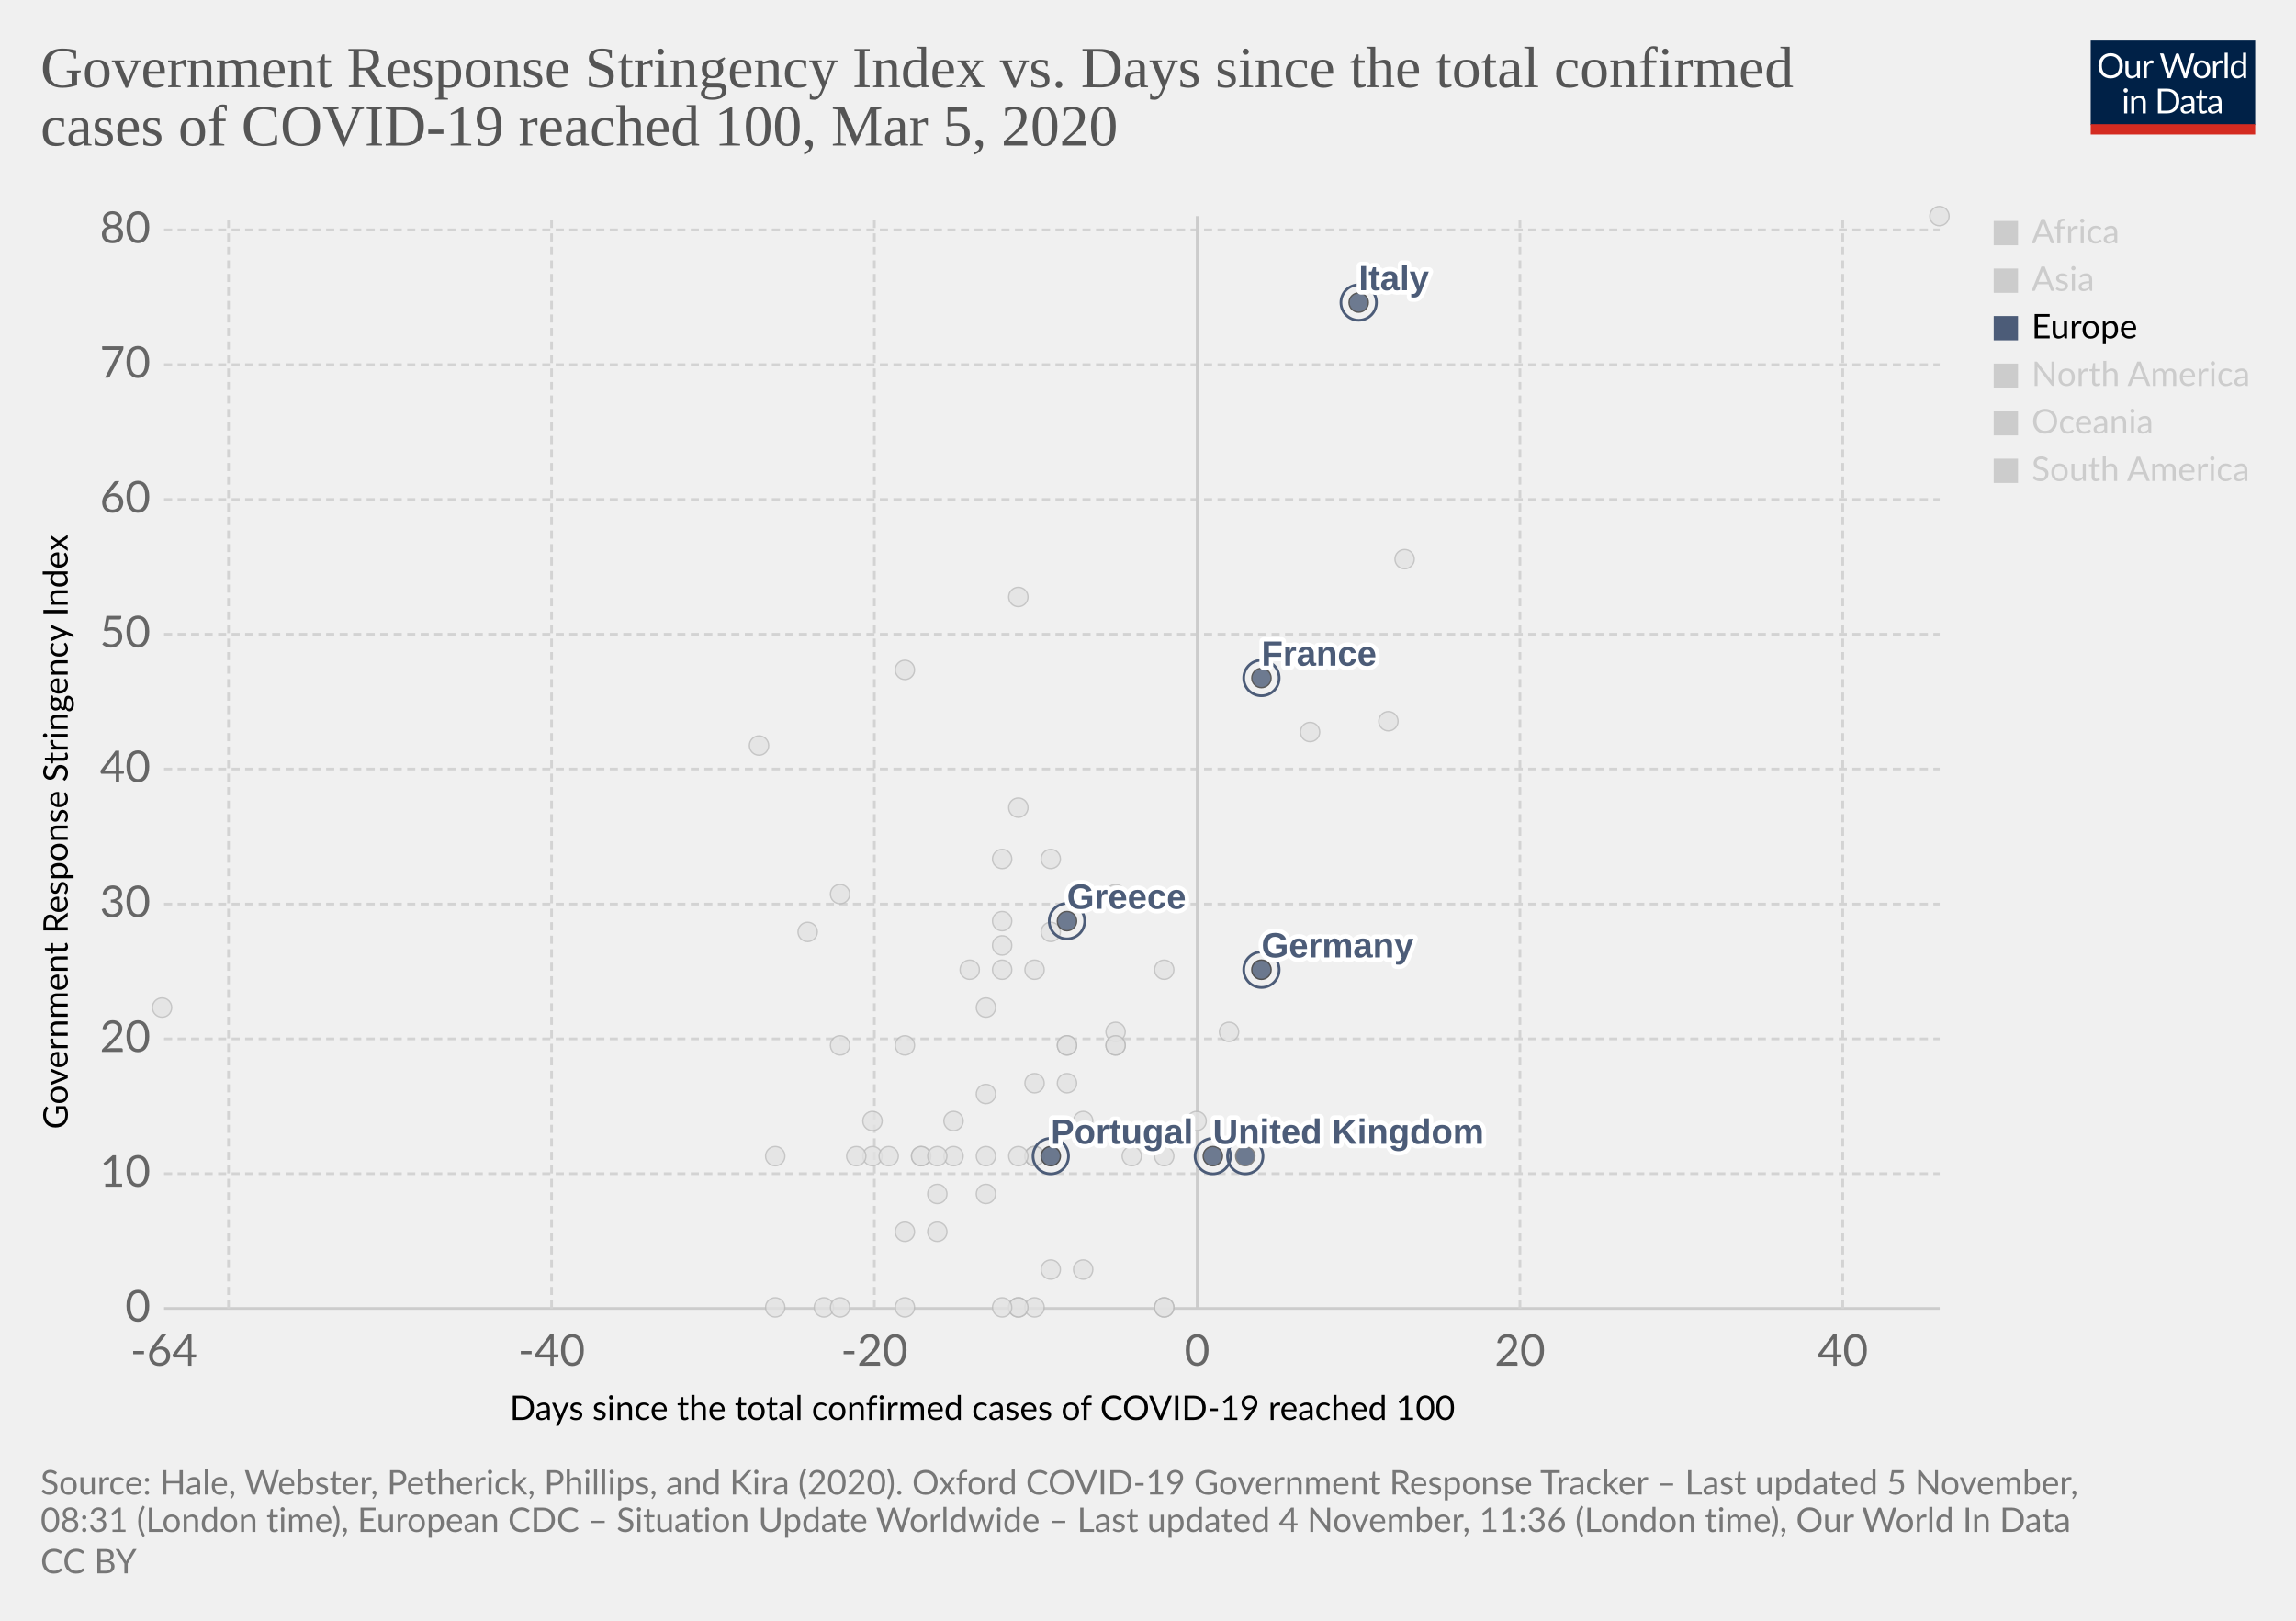
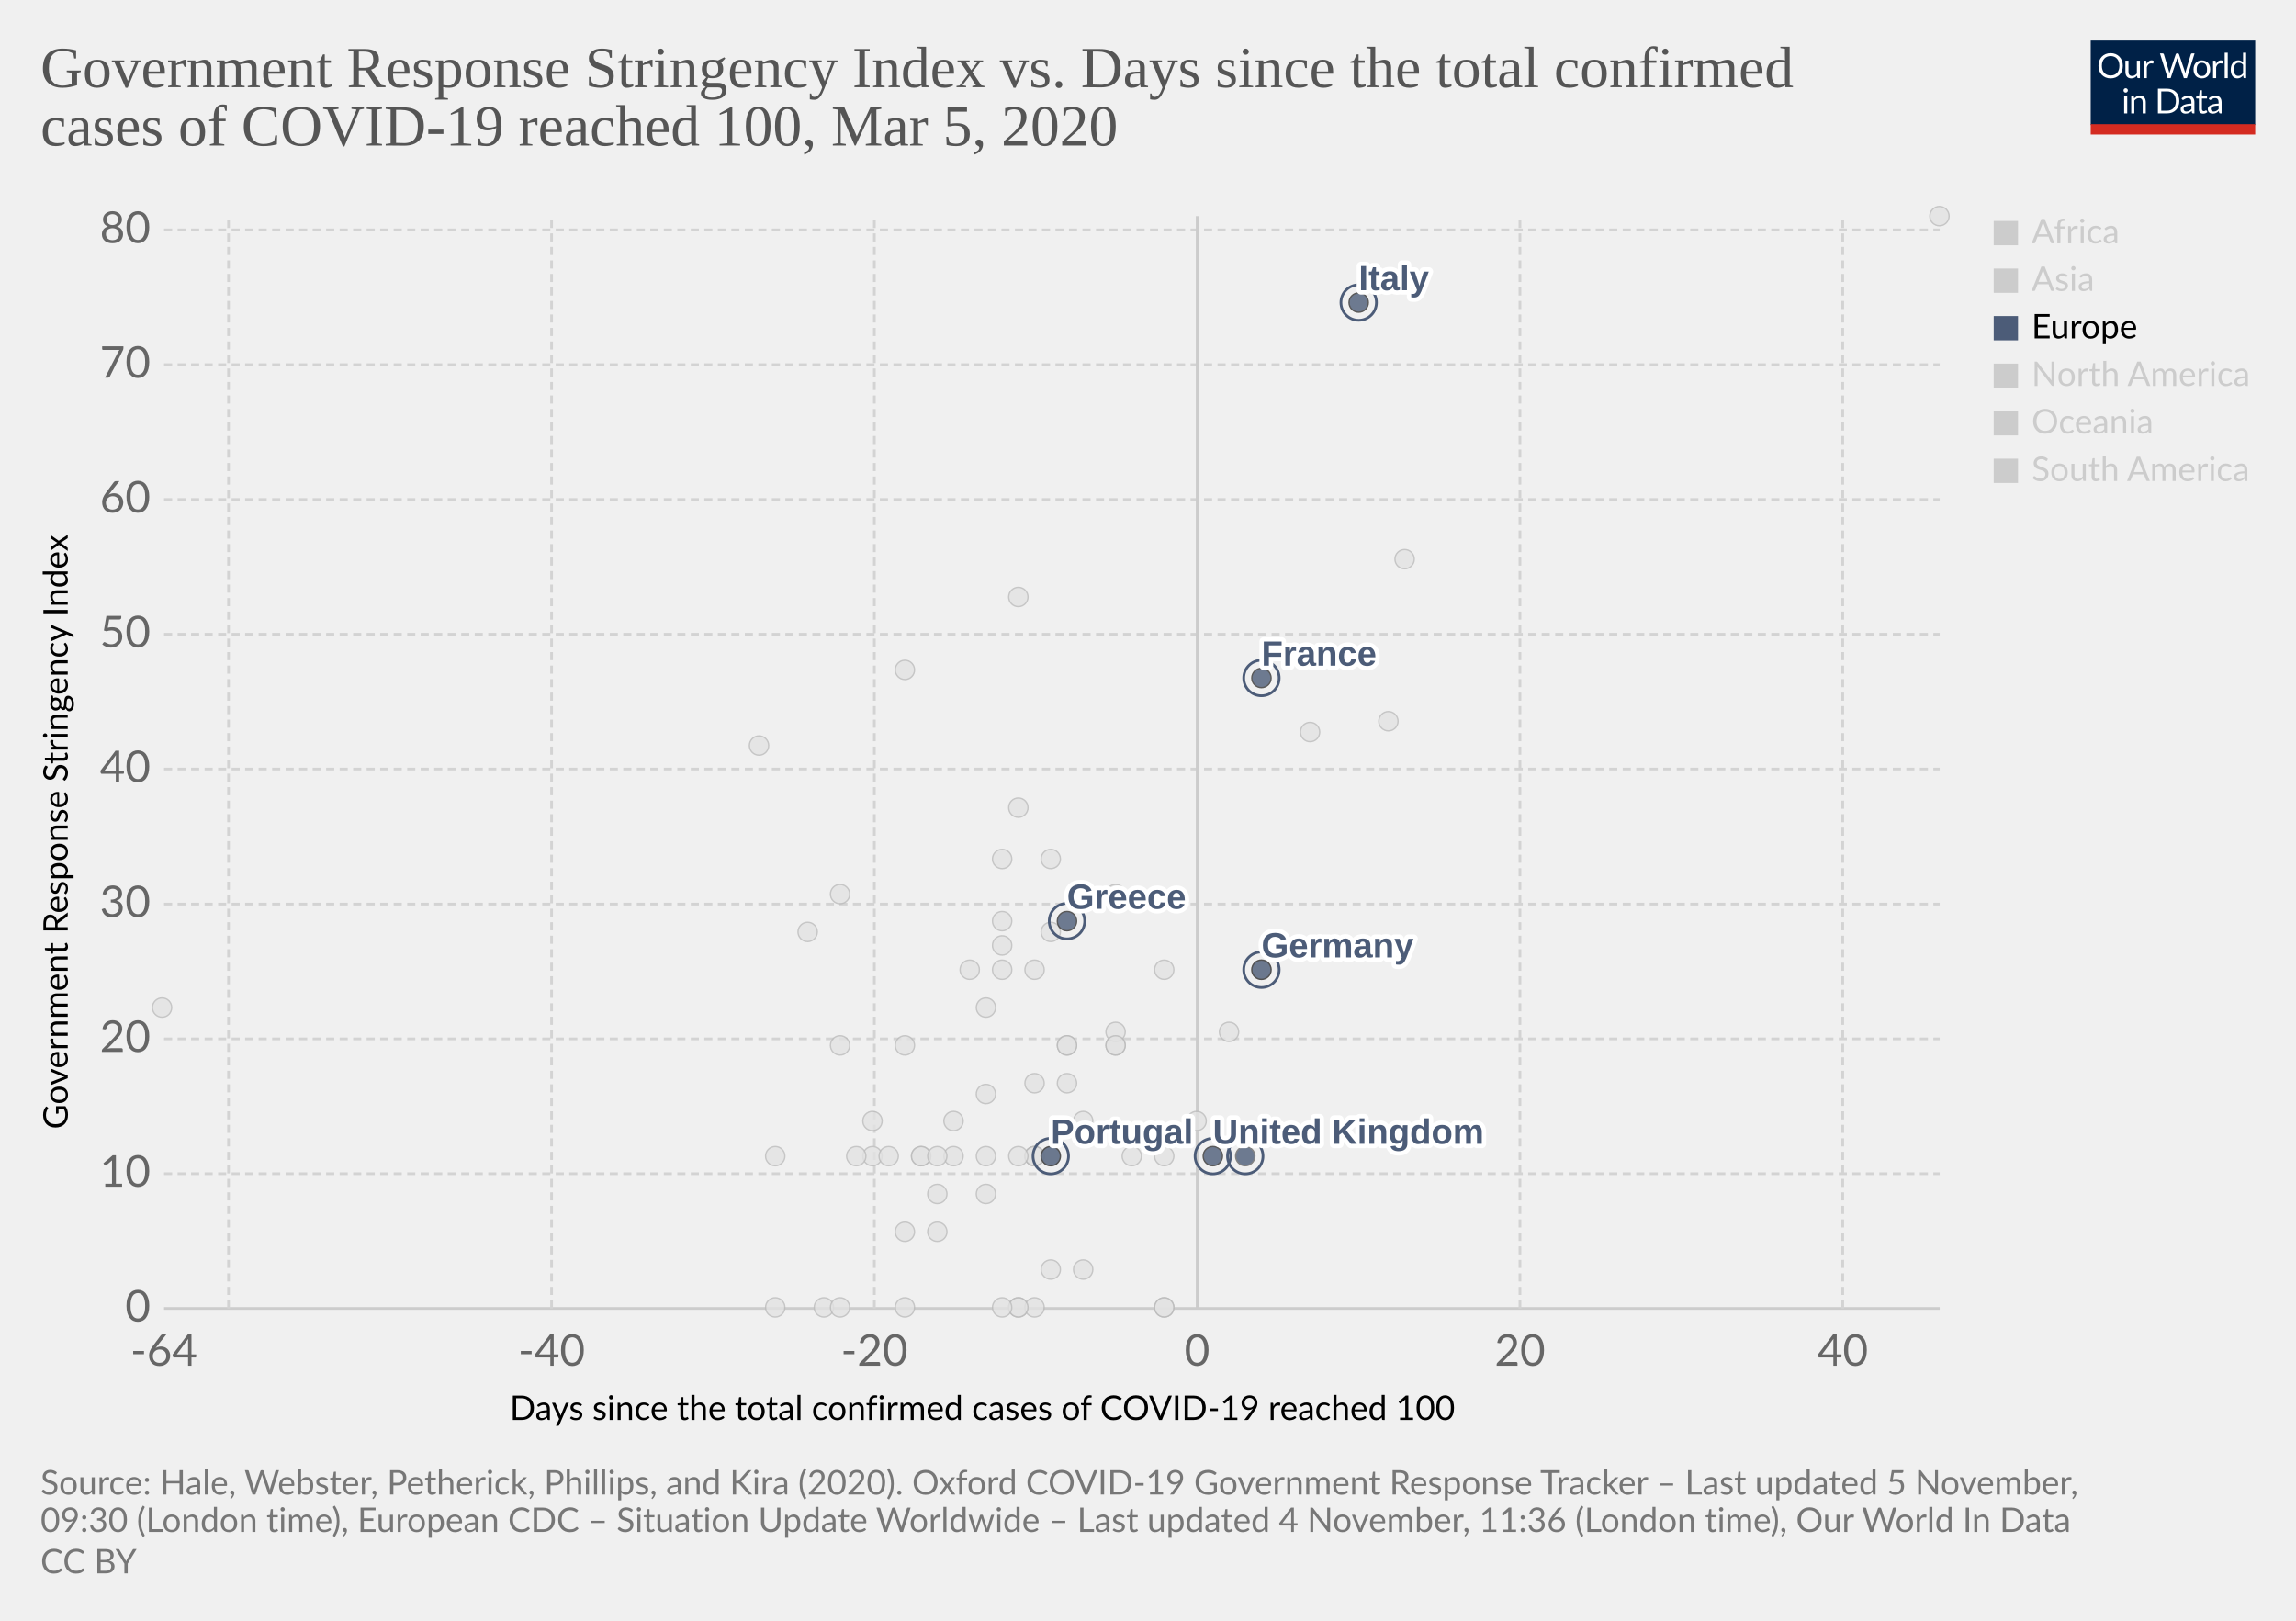
<svg xmlns="http://www.w3.org/2000/svg" version="1.1" style="background-color:#fff;-webkit-font-smoothing:antialiased" width="850" height="600" viewBox="0 0 850 600" font-family="Lato,'Helvetica Neue',Helvetica,Arial,sans-serif" font-size="18" text-rendering="optimizeLegibility">
  <g class="HeaderView">
    <g transform="matrix(.29 0 0 .29 774 15)">
      <svg width="210" height="120" viewBox="0 0 210 120" fill="none">
        <g clip-path="url(#clip0)">
          <path d="M0 0h210v107.89H0V0z" fill="#002147" />
          <path d="M40.98 32.25c0 2.36-.38 4.53-1.12 6.51a14.26 14.26 0 01-8.1 8.4c-1.9.78-4.02 1.17-6.34 1.17a16.6 16.6 0 01-6.33-1.17 14.31 14.31 0 01-8.08-8.4 18.29 18.29 0 01-1.12-6.51c0-2.36.38-4.53 1.12-6.5a14.32 14.32 0 018.07-8.44c1.92-.8 4.03-1.19 6.34-1.19 2.32 0 4.43.4 6.34 1.19 1.92.8 3.56 1.9 4.93 3.34a14.87 14.87 0 013.17 5.1 18.1 18.1 0 011.12 6.5zm-4.38 0c0-1.94-.26-3.68-.8-5.22a10.91 10.91 0 00-2.24-3.89 9.68 9.68 0 00-3.52-2.46 11.95 11.95 0 00-4.62-.86c-1.68 0-3.21.28-4.6.86a9.88 9.88 0 00-3.54 2.46 10.91 10.91 0 00-2.24 3.9c-.53 1.53-.8 3.27-.8 5.2 0 1.94.27 3.68.8 5.22a11.17 11.17 0 002.24 3.9 10.01 10.01 0 003.55 2.44c1.38.56 2.9.83 4.6.83 1.7 0 3.24-.27 4.61-.83a9.8 9.8 0 003.52-2.44 11.17 11.17 0 002.25-3.9c.53-1.54.8-3.28.8-5.21zm26.22-6.54V48H60.5c-.56 0-.9-.27-1.05-.81l-.31-2.4a12.45 12.45 0 01-3.26 2.6c-1.2.64-2.58.96-4.13.96-1.22 0-2.3-.2-3.24-.6a6.52 6.52 0 01-2.33-1.7 7.37 7.37 0 01-1.43-2.67c-.3-1.04-.46-2.2-.46-3.45V25.7h3.91v14.22c0 1.68.38 2.99 1.15 3.91.77.93 1.96 1.39 3.54 1.39 1.16 0 2.24-.27 3.23-.82a10.42 10.42 0 002.8-2.28V25.7h3.91zm8.61 4.47a9.94 9.94 0 012.6-3.56 5.64 5.64 0 013.76-1.3c.47 0 .92.05 1.34.15.44.1.83.27 1.17.49l-.3 2.92c-.09.37-.3.55-.66.55-.2 0-.5-.04-.9-.13a6.21 6.21 0 00-3.24.18c-.54.2-1.03.5-1.47.92-.42.4-.81.9-1.17 1.5-.33.58-.64 1.26-.92 2.02V48H67.7V25.71h2.25c.42 0 .72.08.88.25.16.16.27.44.33.83l.26 3.39zm61.16-13.7L122.75 48h-3.82l-7.99-24.05a21.95 21.95 0 01-.42-1.58 38.36 38.36 0 01-.44 1.58L102.05 48h-3.83L88.4 16.47h3.54c.38 0 .7.1.95.29.26.2.43.43.5.73l6.52 21.9c.1.4.2.83.28 1.28.1.46.2.94.29 1.46l.3-1.46c.12-.47.25-.9.38-1.27l7.41-21.91c.1-.25.26-.48.51-.69.27-.22.58-.33.95-.33h1.23c.38 0 .69.1.92.29.24.2.41.43.53.73l7.4 21.9a28.4 28.4 0 01.68 2.62 29.52 29.52 0 01.52-2.61l6.54-21.91c.07-.27.23-.5.48-.7.27-.21.58-.32.95-.32h3.32zm9.35 8.88c1.63 0 3.1.27 4.4.82a9.43 9.43 0 015.46 5.94c.5 1.4.74 2.98.74 4.73 0 1.76-.25 3.34-.74 4.75a9.43 9.43 0 01-5.46 5.92c-1.3.52-2.77.79-4.4.79-1.64 0-3.12-.27-4.44-.8a9.42 9.42 0 01-3.35-2.3c-.92-1-1.63-2.2-2.13-3.61-.49-1.41-.73-3-.73-4.75s.24-3.33.73-4.73c.5-1.43 1.2-2.64 2.13-3.63a9.4 9.4 0 013.35-2.31c1.32-.55 2.8-.82 4.44-.82zm0 19.89c2.2 0 3.84-.73 4.93-2.2 1.08-1.48 1.63-3.54 1.63-6.18 0-2.66-.55-4.72-1.63-6.2-1.09-1.49-2.73-2.23-4.93-2.23-1.12 0-2.09.2-2.93.57a5.7 5.7 0 00-2.06 1.65 7.5 7.5 0 00-1.24 2.67c-.26 1.04-.4 2.22-.4 3.54 0 2.64.55 4.7 1.64 6.18 1.1 1.47 2.76 2.2 4.99 2.2zm17.97-15.07a9.94 9.94 0 012.6-3.56 5.64 5.64 0 013.76-1.3c.47 0 .91.05 1.34.15.44.1.83.27 1.16.49l-.28 2.92c-.09.37-.31.55-.66.55-.2 0-.5-.04-.9-.13a6.2 6.2 0 00-3.24.18c-.54.2-1.03.5-1.47.92-.43.4-.82.9-1.17 1.5a13.1 13.1 0 00-.92 2.02V48h-3.94V25.71h2.24c.43 0 .72.08.88.25.17.16.28.44.33.83l.27 3.39zm15.04-14.59V48h-3.92V15.6h3.92zm19.55 15.43a6.22 6.22 0 00-2.38-2.05 6.7 6.7 0 00-2.86-.6c-2.07 0-3.66.75-4.77 2.23-1.12 1.48-1.68 3.6-1.68 6.33 0 1.46.13 2.7.38 3.74a7.29 7.29 0 001.1 2.56 4.35 4.35 0 001.78 1.45c.7.3 1.5.46 2.4.46 1.29 0 2.41-.3 3.36-.88a9.6 9.6 0 002.67-2.49V31.02zm3.91-15.43V48h-2.33c-.56 0-.9-.27-1.06-.81l-.35-2.71a12.13 12.13 0 01-3.25 2.77 8.28 8.28 0 01-4.23 1.06 7.31 7.31 0 01-6.14-2.9c-.73-.96-1.3-2.15-1.69-3.57a18.35 18.35 0 01.07-9.48 11.29 11.29 0 011.89-3.7 8.7 8.7 0 017.06-3.34 7.96 7.96 0 016.12 2.62V15.59h3.91zM46.61 70.71V93H42.7V70.71h3.91zm.84-7c0 .39-.08.75-.24 1.09a2.81 2.81 0 01-1.52 1.47 2.67 2.67 0 01-2.16 0 2.9 2.9 0 01-1.45-1.47 2.67 2.67 0 010-2.16c.15-.35.35-.65.6-.9.25-.27.53-.47.85-.62a2.67 2.67 0 012.16 0c.35.15.65.35.9.62.27.25.47.55.62.9.16.34.24.7.24 1.08zm7.97 10.24c.49-.54 1-1.04 1.54-1.48a9.85 9.85 0 013.66-1.84 8.96 8.96 0 015.43.35c.94.4 1.72.97 2.33 1.71a7.36 7.36 0 011.43 2.67c.32 1.04.49 2.19.49 3.45V93h-3.94V78.81c0-1.69-.4-3-1.17-3.92-.76-.93-1.93-1.4-3.5-1.4a6.6 6.6 0 00-3.25.83c-1 .56-1.92 1.31-2.77 2.27V93h-3.94V70.71h2.35c.56 0 .9.28 1.04.82l.3 2.42zm57.7 3.3c0 2.36-.37 4.5-1.11 6.44a14.3 14.3 0 01-3.17 4.98 14.1 14.1 0 01-4.93 3.2c-1.9.76-4.02 1.13-6.33 1.13H85.8V61.47h11.77c2.31 0 4.42.39 6.33 1.15a13.8 13.8 0 018.1 8.18 17.75 17.75 0 011.12 6.45zm-4.37 0c0-1.94-.26-3.67-.8-5.2a10.94 10.94 0 00-2.23-3.87 9.57 9.57 0 00-3.53-2.42 12.23 12.23 0 00-4.61-.83h-7.5v24.62h7.5c1.7 0 3.24-.28 4.61-.84a9.7 9.7 0 003.53-2.4 10.94 10.94 0 002.24-3.87c.53-1.53.8-3.26.8-5.2zm19.8 5.72c-1.8.06-3.34.2-4.62.44-1.26.22-2.3.51-3.1.88-.8.36-1.37.8-1.74 1.3-.35.5-.53 1.05-.53 1.67 0 .58.1 1.1.3 1.52a3 3 0 00.76 1.05c.34.27.73.46 1.17.6.45.11.94.17 1.45.17a7.28 7.28 0 003.5-.81 11.95 11.95 0 002.82-2.2v-4.62zm-12.65-9.11a12.73 12.73 0 013.98-2.66c1.43-.59 3-.88 4.73-.88 1.25 0 2.36.2 3.33.61a6.81 6.81 0 013.94 4.38c.33 1.04.5 2.19.5 3.43V93h-1.74a1.8 1.8 0 01-.88-.18c-.2-.13-.36-.38-.48-.74l-.44-2.12c-.59.55-1.16 1.03-1.72 1.46a9.48 9.48 0 01-3.74 1.7c-.69.15-1.46.23-2.3.23-.87 0-1.69-.12-2.45-.35a5.34 5.34 0 01-3.34-2.93 6.64 6.64 0 01-.49-2.64c0-.88.25-1.72.73-2.53a6.33 6.33 0 012.35-2.17c1.09-.63 2.5-1.15 4.25-1.54 1.75-.41 3.89-.65 6.42-.7v-1.75c0-1.73-.37-3.03-1.12-3.91-.75-.9-1.84-1.34-3.28-1.34-.97 0-1.78.12-2.44.37-.64.23-1.2.5-1.7.81l-1.23.82c-.33.23-.67.35-1 .35-.27 0-.5-.07-.69-.2a2.1 2.1 0 01-.48-.53l-.7-1.25zm27.67 19.5c-1.76 0-3.12-.5-4.07-1.48-.94-.98-1.41-2.4-1.41-4.25V74h-2.68a.9.9 0 01-.6-.2c-.16-.14-.24-.36-.24-.66v-1.56l3.65-.46.9-6.89a.9.9 0 01.29-.52.88.88 0 01.62-.22H142v7.67h6.44V74H142v13.38c0 .94.22 1.63.68 2.09.45.45 1.04.68 1.76.68a3.21 3.21 0 001.85-.53l.55-.35c.16-.12.3-.18.41-.18.2 0 .4.13.55.38l1.15 1.87a7.45 7.45 0 01-2.44 1.5c-.96.35-1.94.52-2.95.52zm19.68-10.4c-1.8.07-3.34.21-4.62.45-1.26.22-2.3.51-3.1.88-.8.36-1.37.8-1.74 1.3-.35.5-.53 1.05-.53 1.67 0 .58.1 1.1.3 1.52.18.42.44.77.76 1.05.34.27.73.46 1.17.6.45.11.94.17 1.45.17a7.3 7.3 0 003.5-.81 12.04 12.04 0 002.82-2.2v-4.62zm-12.65-9.1a12.72 12.72 0 013.99-2.66c1.42-.59 3-.88 4.72-.88 1.25 0 2.36.2 3.33.61a6.81 6.81 0 013.94 4.38c.33 1.04.5 2.19.5 3.43V93h-1.74a1.8 1.8 0 01-.88-.18c-.2-.13-.36-.38-.48-.74l-.44-2.12c-.59.55-1.16 1.03-1.72 1.46a9.48 9.48 0 01-3.74 1.7c-.69.15-1.46.23-2.3.23-.87 0-1.69-.12-2.45-.35a5.33 5.33 0 01-3.34-2.93 6.62 6.62 0 01-.49-2.64c0-.88.25-1.72.73-2.53a6.33 6.33 0 012.35-2.17c1.09-.63 2.5-1.15 4.25-1.54a31.2 31.2 0 016.42-.7v-1.75c0-1.73-.37-3.03-1.12-3.91-.75-.9-1.84-1.34-3.28-1.34-.97 0-1.78.12-2.44.37-.64.23-1.2.5-1.7.81-.46.3-.87.57-1.22.82-.34.23-.68.35-1.02.35-.26 0-.49-.07-.68-.2a1.88 1.88 0 01-.48-.53l-.7-1.25z" fill="#fff" />
          <path fill="#D42B21" d="M0 106.79h210V120H0z" />
        </g>
        <defs>
          <clipPath id="clip0">
            <path fill="#fff" d="M0 0h210v120H0z" />
          </clipPath>
        </defs>
      </svg>
    </g>
    <a href="https://ourworldindata.org/grapher/covid-stringency-vs-days-cases-reached-100" target="_blank" rel="noopener" font-family="&quot;Playfair Display&quot;,Georgia,&quot;Times New Roman&quot;,serif">
      <text font-size="21.6" x="15" y="32.3" fill="#555">
        <tspan x="15" y="32.28">Government Response Stringency Index vs. Days since the total confirmed</tspan>
        <tspan x="15" y="53.88">cases of COVID-19 reached 100, Mar 5, 2020</tspan>
      </text>
    </a>
  </g>
  <g class="ScatterPlot">
    <g class="DualAxisView">
      <g class="HorizontalAxis">
        <text font-size="12.6" x="188.7" y="525.7">
          <tspan x="188.7" y="525.68">Days since the total confirmed cases of COVID-19 reached 100</tspan>
        </text>
        <text x="60.7" y="505.6" fill="#666" text-anchor="middle" font-size="16.2">-64</text>
        <text x="204.2" y="505.6" fill="#666" text-anchor="middle" font-size="16.2">-40</text>
        <text x="323.7" y="505.6" fill="#666" text-anchor="middle" font-size="16.2">-20</text>
        <text x="443.2" y="505.6" fill="#666" text-anchor="middle" font-size="16.2">0</text>
        <text x="562.7" y="505.6" fill="#666" text-anchor="middle" font-size="16.2">20</text>
        <text x="682.2" y="505.6" fill="#666" text-anchor="middle" font-size="16.2">40</text>
      </g>
      <g class="VerticalAxis">
        <text font-size="12.6" x="-418" y="25.1" transform="rotate(-90)">
          <tspan x="-418" y="25.08">Government Response Stringency Index</tspan>
        </text>
        <text x="55.74" y="484.4" fill="#666" dominant-baseline="middle" text-anchor="end" font-size="16.2">0</text>
        <text x="55.74" y="434.5" fill="#666" dominant-baseline="middle" text-anchor="end" font-size="16.2">10</text>
        <text x="55.74" y="384.6" fill="#666" dominant-baseline="middle" text-anchor="end" font-size="16.2">20</text>
        <text x="55.74" y="334.7" fill="#666" dominant-baseline="middle" text-anchor="end" font-size="16.2">30</text>
        <text x="55.74" y="284.7" fill="#666" dominant-baseline="middle" text-anchor="end" font-size="16.2">40</text>
        <text x="55.74" y="234.8" fill="#666" dominant-baseline="middle" text-anchor="end" font-size="16.2">50</text>
        <text x="55.74" y="184.9" fill="#666" dominant-baseline="middle" text-anchor="end" font-size="16.2">60</text>
        <text x="55.74" y="135" fill="#666" dominant-baseline="middle" text-anchor="end" font-size="16.2">70</text>
        <text x="55.74" y="85.1" fill="#666" dominant-baseline="middle" text-anchor="end" font-size="16.2">80</text>
      </g>
      <g class="AxisGridLines horizontalLines">
        <path stroke="#ccc" d="M60.74 484.4h657.35" />
        <path stroke="#d3d3d3" stroke-dasharray="3,2" d="M60.74 434.5h657.35M60.74 384.6h657.35M60.74 334.7h657.35M60.74 284.7h657.35M60.74 234.8h657.35M60.74 184.9h657.35M60.74 135h657.35M60.74 85.1h657.35" />
      </g>
      <g class="AxisGridLines verticalLines">
        <path stroke="#d3d3d3" stroke-dasharray="3,2" d="M84.6 484.4V80M204.2 484.4V80M323.7 484.4V80" />
        <path stroke="#ccc" d="M443.2 484.4V80" />
        <path stroke="#d3d3d3" stroke-dasharray="3,2" d="M562.7 484.4V80M682.2 484.4V80" />
      </g>
    </g>
    <g class="PointsWithLabels clickable" clip-path="url(#a)" font-family="Arial, sans-serif">
      <path fill="rgba(255,255,255,0)" d="M60.74 80h657.35v404.4H60.74z" />
      <defs>
        <clipPath id="a">
          <path d="M50.74 70h677.35v424.4H50.74z" />
        </clipPath>
      </defs>
      <g class="key-Czech-Republic_0">
        <circle cx="395" cy="387" r="3.57" fill="#e2e2e2" opacity=".8" stroke="#bbb" stroke-width=".5" />
      </g>
      <g class="key-Croatia_0">
        <circle cx="353" cy="415" r="3.57" fill="#e2e2e2" opacity=".8" stroke="#bbb" stroke-width=".5" />
      </g>
      <g class="key-China_0">
        <circle cx="718" cy="80" r="3.57" fill="#e2e2e2" opacity=".8" stroke="#bbb" stroke-width=".5" />
      </g>
      <g class="key-Taiwan_0">
        <circle cx="359" cy="359" r="3.57" fill="#e2e2e2" opacity=".8" stroke="#bbb" stroke-width=".5" />
      </g>
      <g class="key-Ecuador_0">
        <circle cx="365" cy="442" r="3.57" fill="#e2e2e2" opacity=".8" stroke="#bbb" stroke-width=".5" />
      </g>
      <g class="key-Iceland_0">
        <circle cx="395" cy="401" r="3.57" fill="#e2e2e2" opacity=".8" stroke="#bbb" stroke-width=".5" />
      </g>
      <g class="key-Kuwait_0">
        <circle cx="389" cy="345" r="3.57" fill="#e2e2e2" opacity=".8" stroke="#bbb" stroke-width=".5" />
      </g>
      <g class="key-Luxembourg_0">
        <circle cx="365" cy="428" r="3.57" fill="#e2e2e2" opacity=".8" stroke="#bbb" stroke-width=".5" />
      </g>
      <g class="key-Oman_0">
        <circle cx="311" cy="387" r="3.57" fill="#e2e2e2" opacity=".8" stroke="#bbb" stroke-width=".5" />
      </g>
      <g class="key-Bahrain_0">
        <circle cx="413" cy="331" r="3.57" fill="#e2e2e2" opacity=".8" stroke="#bbb" stroke-width=".5" />
      </g>
      <g class="key-Belarus_0">
        <circle cx="287" cy="484" r="3.57" fill="#e2e2e2" opacity=".8" stroke="#bbb" stroke-width=".5" />
      </g>
      <g class="key-Brazil_0">
        <circle cx="383" cy="428" r="3.57" fill="#e2e2e2" opacity=".8" stroke="#bbb" stroke-width=".5" />
      </g>
      <g class="key-Cambodia_0">
        <circle cx="305" cy="484" r="3.57" fill="#e2e2e2" opacity=".8" stroke="#bbb" stroke-width=".5" />
      </g>
      <g class="key-Canada_0">
        <circle cx="401" cy="470" r="3.57" fill="#e2e2e2" opacity=".8" stroke="#bbb" stroke-width=".5" />
      </g>
      <g class="key-Egypt_0">
        <circle cx="377" cy="484" r="3.57" fill="#e2e2e2" opacity=".8" stroke="#bbb" stroke-width=".5" />
      </g>
      <g class="key-Ireland_0">
        <circle cx="383" cy="428" r="3.57" fill="#e2e2e2" opacity=".8" stroke="#bbb" stroke-width=".5" />
      </g>
      <g class="key-Belgium_0">
        <circle cx="443" cy="415" r="3.57" fill="#e2e2e2" opacity=".8" stroke="#bbb" stroke-width=".5" />
      </g>
      <g class="key-Netherlands_0">
        <circle cx="431" cy="484" r="3.57" fill="#e2e2e2" opacity=".8" stroke="#bbb" stroke-width=".5" />
      </g>
      <g class="key-Switzerland_0">
        <circle cx="431" cy="359" r="3.57" fill="#e2e2e2" opacity=".8" stroke="#bbb" stroke-width=".5" />
      </g>
      <g class="key-Sweden_0">
        <circle cx="431" cy="484" r="3.57" fill="#e2e2e2" opacity=".8" stroke="#bbb" stroke-width=".5" />
      </g>
      <g class="key-Russia_0">
        <circle cx="365" cy="373" r="3.57" fill="#e2e2e2" opacity=".8" stroke="#bbb" stroke-width=".5" />
      </g>
      <g class="key-United-States_0">
        <circle cx="455" cy="382" r="3.57" fill="#e2e2e2" opacity=".8" stroke="#bbb" stroke-width=".5" />
      </g>
      <g class="key-Japan_0">
        <circle cx="514" cy="267" r="3.57" fill="#e2e2e2" opacity=".8" stroke="#bbb" stroke-width=".5" />
      </g>
      <g class="key-Afghanistan_0">
        <circle cx="299" cy="345" r="3.57" fill="#e2e2e2" opacity=".8" stroke="#bbb" stroke-width=".5" />
      </g>
      <g class="key-Algeria_0">
        <circle cx="347" cy="456" r="3.57" fill="#e2e2e2" opacity=".8" stroke="#bbb" stroke-width=".5" />
      </g>
      <g class="key-Australia_0">
        <circle cx="413" cy="387" r="3.57" fill="#e2e2e2" opacity=".8" stroke="#bbb" stroke-width=".5" />
      </g>
      <g class="key-Austria_0">
        <circle cx="419" cy="428" r="3.57" fill="#e2e2e2" opacity=".8" stroke="#bbb" stroke-width=".5" />
      </g>
      <g class="key-Azerbaijan_0">
        <circle cx="311" cy="331" r="3.57" fill="#e2e2e2" opacity=".8" stroke="#bbb" stroke-width=".5" />
      </g>
      <g class="key-Israel_0">
        <circle cx="389" cy="318" r="3.57" fill="#e2e2e2" opacity=".8" stroke="#bbb" stroke-width=".5" />
      </g>
      <g class="key-Iraq_0">
        <circle cx="377" cy="221" r="3.57" fill="#e2e2e2" opacity=".8" stroke="#bbb" stroke-width=".5" />
      </g>
      <g class="key-Iran_0">
        <circle cx="485" cy="271" r="3.57" fill="#e2e2e2" opacity=".8" stroke="#bbb" stroke-width=".5" />
      </g>
      <g class="key-Indonesia_0">
        <circle cx="377" cy="299" r="3.57" fill="#e2e2e2" opacity=".8" stroke="#bbb" stroke-width=".5" />
      </g>
      <g class="key-India_0">
        <circle cx="371" cy="350" r="3.57" fill="#e2e2e2" opacity=".8" stroke="#bbb" stroke-width=".5" />
      </g>
      <g class="key-Sri-Lanka_0">
        <circle cx="323" cy="428" r="3.57" fill="#e2e2e2" opacity=".8" stroke="#bbb" stroke-width=".5" />
      </g>
      <g class="key-Georgia_0">
        <circle cx="281" cy="276" r="3.57" fill="#e2e2e2" opacity=".8" stroke="#bbb" stroke-width=".5" />
      </g>
      <g class="key-Finland_0">
        <circle cx="395" cy="387" r="3.57" fill="#e2e2e2" opacity=".8" stroke="#bbb" stroke-width=".5" />
      </g>
      <g class="key-Estonia_0">
        <circle cx="383" cy="484" r="3.57" fill="#e2e2e2" opacity=".8" stroke="#bbb" stroke-width=".5" />
      </g>
      <g class="key-Dominican-Republic_0">
        <circle cx="341" cy="428" r="3.57" fill="#e2e2e2" opacity=".8" stroke="#bbb" stroke-width=".5" />
      </g>
      <g class="key-Denmark_0">
        <circle cx="413" cy="382" r="3.57" fill="#e2e2e2" opacity=".8" stroke="#bbb" stroke-width=".5" />
      </g>
      <g class="key-United-Arab-Emirates_0">
        <circle cx="365" cy="405" r="3.57" fill="#e2e2e2" opacity=".8" stroke="#bbb" stroke-width=".5" />
      </g>
      <g class="key-Thailand_0">
        <circle cx="377" cy="484" r="3.57" fill="#e2e2e2" opacity=".8" stroke="#bbb" stroke-width=".5" />
      </g>
      <g class="key-Vietnam_0">
        <circle cx="335" cy="248" r="3.57" fill="#e2e2e2" opacity=".8" stroke="#bbb" stroke-width=".5" />
      </g>
      <g class="key-Singapore_0">
        <circle cx="467" cy="359" r="3.57" fill="#e2e2e2" opacity=".8" stroke="#bbb" stroke-width=".5" />
      </g>
      <g class="key-Romania_0">
        <circle cx="383" cy="401" r="3.57" fill="#e2e2e2" opacity=".8" stroke="#bbb" stroke-width=".5" />
      </g>
      <g class="key-Philippines_0">
        <circle cx="383" cy="359" r="3.57" fill="#e2e2e2" opacity=".8" stroke="#bbb" stroke-width=".5" />
      </g>
      <g class="key-Pakistan_0">
        <circle cx="371" cy="341" r="3.57" fill="#e2e2e2" opacity=".8" stroke="#bbb" stroke-width=".5" />
      </g>
      <g class="key-Norway_0">
        <circle cx="431" cy="428" r="3.57" fill="#e2e2e2" opacity=".8" stroke="#bbb" stroke-width=".5" />
      </g>
      <g class="key-Nigeria_0">
        <circle cx="287" cy="428" r="3.57" fill="#e2e2e2" opacity=".8" stroke="#bbb" stroke-width=".5" />
      </g>
      <g class="key-New-Zealand_0">
        <circle cx="335" cy="387" r="3.57" fill="#e2e2e2" opacity=".8" stroke="#bbb" stroke-width=".5" />
      </g>
      <g class="key-Nepal_0">
        <circle cx="60" cy="373" r="3.57" fill="#e2e2e2" opacity=".8" stroke="#bbb" stroke-width=".5" />
      </g>
      <g class="key-Mexico_0">
        <circle cx="389" cy="470" r="3.57" fill="#e2e2e2" opacity=".8" stroke="#bbb" stroke-width=".5" />
      </g>
      <g class="key-Malaysia_0">
        <circle cx="413" cy="387" r="3.57" fill="#e2e2e2" opacity=".8" stroke="#bbb" stroke-width=".5" />
      </g>
      <g class="key-Lithuania_0">
        <circle cx="341" cy="428" r="3.57" fill="#e2e2e2" opacity=".8" stroke="#bbb" stroke-width=".5" />
      </g>
      <g class="key-Lebanon_0">
        <circle cx="371" cy="359" r="3.57" fill="#e2e2e2" opacity=".8" stroke="#bbb" stroke-width=".5" />
      </g>
      <g class="key-South-Korea_0">
        <circle cx="520" cy="207" r="3.57" fill="#e2e2e2" opacity=".8" stroke="#bbb" stroke-width=".5" />
      </g>
      <g class="key-Qatar_0">
        <circle cx="401" cy="415" r="3.57" fill="#e2e2e2" opacity=".8" stroke="#bbb" stroke-width=".5" />
      </g>
      <g class="key-San-Marino_0">
        <circle cx="371" cy="318" r="3.57" fill="#e2e2e2" opacity=".8" stroke="#bbb" stroke-width=".5" />
      </g>
      <g class="key-Poland_0">
        <circle cx="383" cy="428" r="3.57" fill="#e2e2e2" opacity=".8" stroke="#bbb" stroke-width=".5" />
      </g>
      <g class="key-Andorra_0">
        <circle cx="335" cy="484" r="3.57" fill="#e2e2e2" opacity=".8" stroke="#bbb" stroke-width=".5" />
      </g>
      <g class="key-Argentina_0">
        <circle cx="353" cy="428" r="3.57" fill="#e2e2e2" opacity=".8" stroke="#bbb" stroke-width=".5" />
      </g>
      <g class="key-Morocco_0">
        <circle cx="335" cy="456" r="3.57" fill="#e2e2e2" opacity=".8" stroke="#bbb" stroke-width=".5" />
      </g>
      <g class="key-Latvia_0">
        <circle cx="347" cy="442" r="3.57" fill="#e2e2e2" opacity=".8" stroke="#bbb" stroke-width=".5" />
      </g>
      <g class="key-Jordan_0">
        <circle cx="329" cy="428" r="3.57" fill="#e2e2e2" opacity=".8" stroke="#bbb" stroke-width=".5" />
      </g>
      <g class="key-Slovenia_0">
        <circle cx="389" cy="428" r="3.57" fill="#e2e2e2" opacity=".8" stroke="#bbb" stroke-width=".5" />
      </g>
      <g class="key-Senegal_0">
        <circle cx="311" cy="484" r="3.57" fill="#e2e2e2" opacity=".8" stroke="#bbb" stroke-width=".5" />
      </g>
      <g class="key-Saudi-Arabia_0">
        <circle cx="377" cy="428" r="3.57" fill="#e2e2e2" opacity=".8" stroke="#bbb" stroke-width=".5" />
      </g>
      <g class="key-Chile_0">
        <circle cx="371" cy="484" r="3.57" fill="#e2e2e2" opacity=".8" stroke="#bbb" stroke-width=".5" />
      </g>
      <g class="key-Ukraine_0">
        <circle cx="317" cy="428" r="3.57" fill="#e2e2e2" opacity=".8" stroke="#bbb" stroke-width=".5" />
      </g>
      <g class="key-Tunisia_0">
        <circle cx="323" cy="415" r="3.57" fill="#e2e2e2" opacity=".8" stroke="#bbb" stroke-width=".5" />
      </g>
      <g class="key-Hungary_0">
        <circle cx="347" cy="428" r="3.57" fill="#e2e2e2" opacity=".8" stroke="#bbb" stroke-width=".5" />
      </g>
      <g class="key-United-Kingdom_0">
        <circle cx="449" cy="428" fill="none" stroke="#4C5C78" r="6.57" />
        <circle cx="449" cy="428" r="3.57" fill="#4C5C78" opacity=".8" stroke="#333" stroke-width=".5" />
      </g>
      <g class="key-France_0">
        <circle cx="467" cy="251" fill="none" stroke="#4C5C78" r="6.57" />
        <circle cx="467" cy="251" r="3.57" fill="#4C5C78" opacity=".8" stroke="#333" stroke-width=".5" />
      </g>
      <g class="key-Germany_0">
        <circle cx="467" cy="359" fill="none" stroke="#4C5C78" r="6.57" />
        <circle cx="467" cy="359" r="3.57" fill="#4C5C78" opacity=".8" stroke="#333" stroke-width=".5" />
      </g>
      <g class="key-Italy_0">
        <circle cx="503" cy="112" fill="none" stroke="#4C5C78" r="6.57" />
        <circle cx="503" cy="112" r="3.57" fill="#4C5C78" opacity=".8" stroke="#333" stroke-width=".5" />
      </g>
      <g class="key-Spain_0">
        <circle cx="461" cy="428" fill="none" stroke="#4C5C78" r="6.57" />
        <circle cx="461" cy="428" r="3.57" fill="#4C5C78" opacity=".8" stroke="#666" stroke-width=".5" />
      </g>
      <g class="key-Greece_0">
        <circle cx="395" cy="341" fill="none" stroke="#4C5C78" r="6.57" />
        <circle cx="395" cy="341" r="3.57" fill="#4C5C78" opacity=".8" stroke="#333" stroke-width=".5" />
      </g>
      <g class="key-Portugal_0">
        <circle cx="389" cy="428" fill="none" stroke="#4C5C78" r="6.57" />
        <circle cx="389" cy="428" r="3.57" fill="#4C5C78" opacity=".8" stroke="#333" stroke-width=".5" />
      </g>
      <text x="449" y="423.43" font-size="13" font-family="Arial, sans-serif" font-weight="700" fill="#fff" stroke="#fff" stroke-linecap="round" stroke-linejoin="round" stroke-width=".25em">United Kingdom</text>
      <text x="449" y="423.43" font-size="13" font-family="Arial, sans-serif" font-weight="700" fill="#4C5C78">United Kingdom</text>
      <text x="467" y="246.43" font-size="13" font-family="Arial, sans-serif" font-weight="700" fill="#fff" stroke="#fff" stroke-linecap="round" stroke-linejoin="round" stroke-width=".25em">France</text>
      <text x="467" y="246.43" font-size="13" font-family="Arial, sans-serif" font-weight="700" fill="#4C5C78">France</text>
      <text x="467" y="354.43" font-size="13" font-family="Arial, sans-serif" font-weight="700" fill="#fff" stroke="#fff" stroke-linecap="round" stroke-linejoin="round" stroke-width=".25em">Germany</text>
      <text x="467" y="354.43" font-size="13" font-family="Arial, sans-serif" font-weight="700" fill="#4C5C78">Germany</text>
      <text x="503" y="107.43" font-size="13" font-family="Arial, sans-serif" font-weight="700" fill="#fff" stroke="#fff" stroke-linecap="round" stroke-linejoin="round" stroke-width=".25em">Italy</text>
      <text x="503" y="107.43" font-size="13" font-family="Arial, sans-serif" font-weight="700" fill="#4C5C78">Italy</text>
      <text x="395" y="336.43" font-size="13" font-family="Arial, sans-serif" font-weight="700" fill="#fff" stroke="#fff" stroke-linecap="round" stroke-linejoin="round" stroke-width=".25em">Greece</text>
      <text x="395" y="336.43" font-size="13" font-family="Arial, sans-serif" font-weight="700" fill="#4C5C78">Greece</text>
      <text x="389" y="423.43" font-size="13" font-family="Arial, sans-serif" font-weight="700" fill="#fff" stroke="#fff" stroke-linecap="round" stroke-linejoin="round" stroke-width=".25em">Portugal</text>
      <text x="389" y="423.43" font-size="13" font-family="Arial, sans-serif" font-weight="700" fill="#4C5C78">Portugal</text>
    </g>
    <g class="ScatterColorLegend clickable" cursor="pointer">
      <g class="legendMark" fill="#ccc">
        <path d="M738.09 81.8h9v9h-9z" />
        <text font-size="12.6" x="752.1" y="90.1">
          <tspan x="752.09" y="90.08">Africa</tspan>
        </text>
      </g>
      <g class="legendMark" fill="#ccc">
        <path d="M738.09 99.4h9v9h-9z" />
        <text font-size="12.6" x="752.1" y="107.7">
          <tspan x="752.09" y="107.68">Asia</tspan>
        </text>
      </g>
      <g class="legendMark">
        <path fill="#4C5C78" d="M738.09 117h9v9h-9z" />
        <text font-size="12.6" x="752.1" y="125.3">
          <tspan x="752.09" y="125.28">Europe</tspan>
        </text>
      </g>
      <g class="legendMark" fill="#ccc">
        <path d="M738.09 134.6h9v9h-9z" />
        <text font-size="12.6" x="752.1" y="142.9">
          <tspan x="752.09" y="142.88">North America</tspan>
        </text>
      </g>
      <g class="legendMark" fill="#ccc">
        <path d="M738.09 152.2h9v9h-9z" />
        <text font-size="12.6" x="752.1" y="160.5">
          <tspan x="752.09" y="160.48">Oceania</tspan>
        </text>
      </g>
      <g class="legendMark" fill="#ccc">
        <path d="M738.09 169.8h9v9h-9z" />
        <text font-size="12.6" x="752.1" y="178.1">
          <tspan x="752.09" y="178.08">South America</tspan>
        </text>
      </g>
    </g>
  </g>
  <g class="SourcesFooter" fill="#777">
    <g class="clickable" fill="#777">
      <text font-size="12.6" x="15" y="553.3">
        <tspan x="15" y="553.28">Source: Hale, Webster, Petherick, Phillips, and Kira (2020). Oxford COVID-19 Government Response Tracker – Last updated 5 November,</tspan>
-         <tspan x="15" y="567.14">08:31 (London time), European CDC – Situation Update Worldwide – Last updated 4 November, 11:36 (London time), Our World In Data</tspan>
+         <tspan x="15" y="567.14">09:30 (London time), European CDC – Situation Update Worldwide – Last updated 4 November, 11:36 (London time), Our World In Data</tspan>
      </text>
    </g>
    <text font-size="12.6" x="15" y="582.5">
      <tspan x="15" y="582.48">
        <a class="cclogo" href="http://creativecommons.org/licenses/by/4.0/deed.en_US" target="_blank" fill="#777">CC BY</a>
      </tspan>
    </text>
  </g>
</svg>
